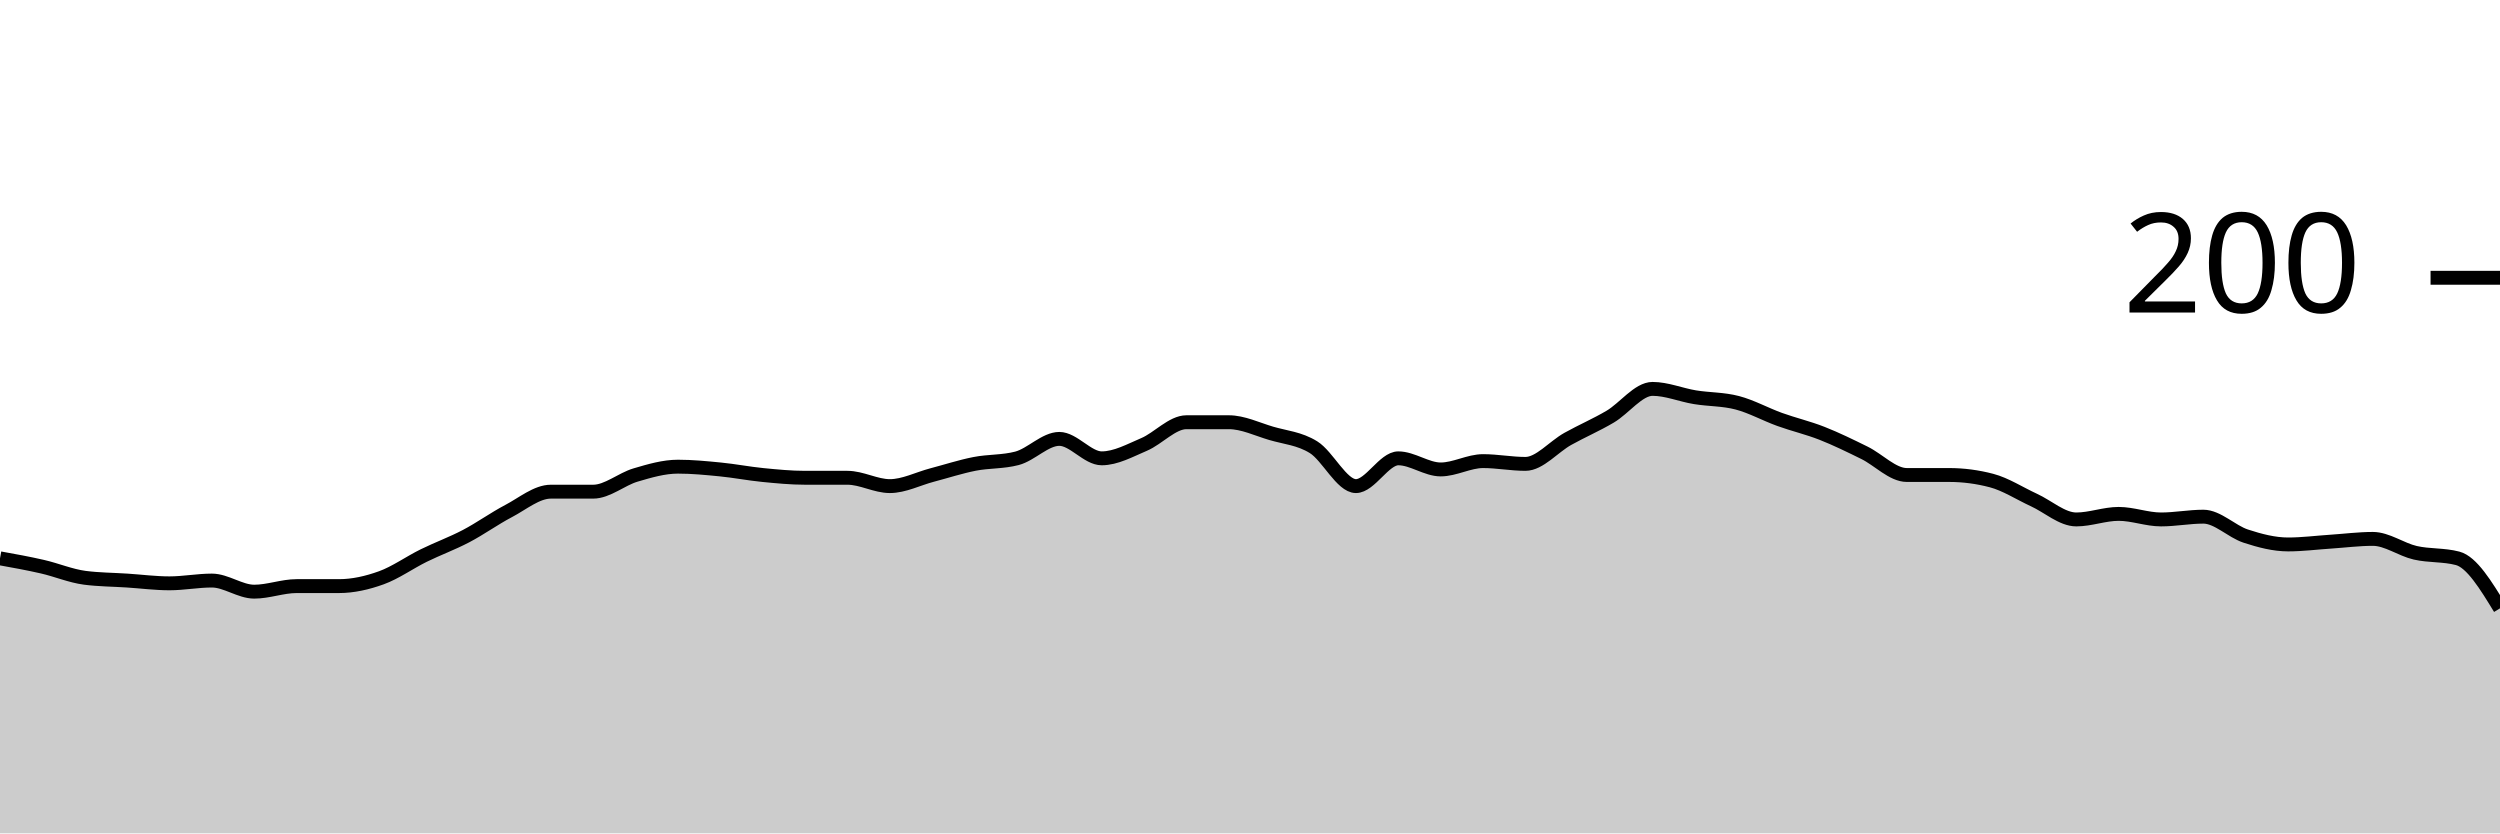
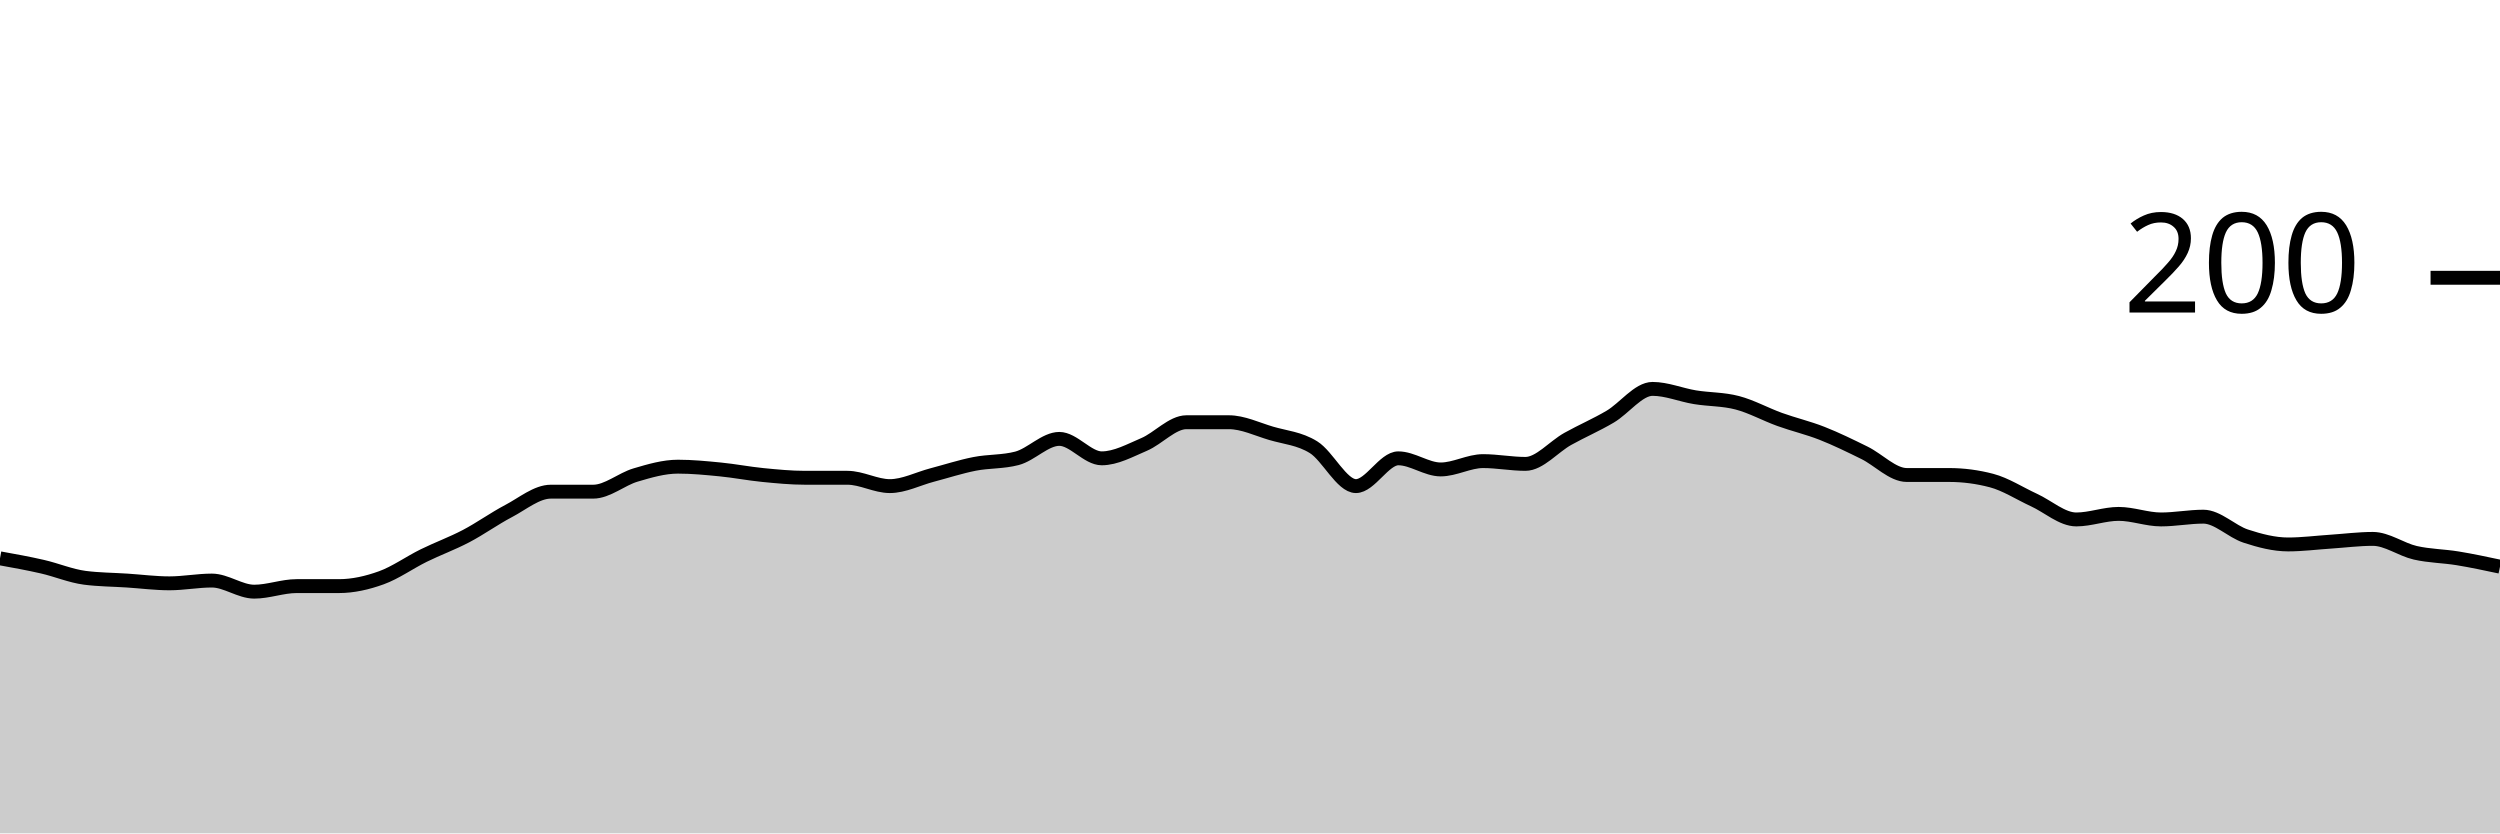
<svg xmlns="http://www.w3.org/2000/svg" viewBox="0 0 180 60">
  <g transform="translate(0,20)">
-     <path class="area" fill="rgba(0, 0, 0, 0.2)" d="M0,20.2C1.017,20.383,2.034,20.567,3.051,20.8C4.068,21.033,5.085,21.467,6.102,21.6C7.119,21.733,8.136,21.733,9.153,21.8C10.169,21.867,11.186,22,12.203,22C13.22,22,14.237,21.8,15.254,21.8C16.271,21.8,17.288,22.6,18.305,22.6C19.322,22.6,20.339,22.2,21.356,22.2C22.373,22.2,23.39,22.2,24.407,22.2C25.424,22.2,26.441,21.967,27.458,21.6C28.475,21.233,29.492,20.5,30.508,20C31.525,19.5,32.542,19.133,33.559,18.6C34.576,18.067,35.593,17.333,36.61,16.8C37.627,16.267,38.644,15.4,39.661,15.4C40.678,15.4,41.695,15.4,42.712,15.4C43.729,15.4,44.746,14.5,45.763,14.2C46.78,13.9,47.797,13.6,48.814,13.6C49.831,13.6,50.847,13.7,51.864,13.8C52.881,13.9,53.898,14.1,54.915,14.2C55.932,14.3,56.949,14.4,57.966,14.4C58.983,14.4,60,14.4,61.017,14.4C62.034,14.4,63.051,15,64.068,15C65.085,15,66.102,14.467,67.119,14.2C68.136,13.933,69.153,13.6,70.169,13.4C71.186,13.2,72.203,13.267,73.22,13C74.237,12.733,75.254,11.6,76.271,11.6C77.288,11.6,78.305,13,79.322,13C80.339,13,81.356,12.433,82.373,12C83.39,11.567,84.407,10.4,85.424,10.4C86.441,10.4,87.458,10.4,88.475,10.4C89.492,10.4,90.508,10.9,91.525,11.2C92.542,11.5,93.559,11.567,94.576,12.2C95.593,12.833,96.61,15,97.627,15C98.644,15,99.661,13,100.678,13C101.695,13,102.712,13.8,103.729,13.8C104.746,13.8,105.763,13.2,106.78,13.2C107.797,13.2,108.814,13.4,109.831,13.4C110.847,13.4,111.864,12.167,112.881,11.6C113.898,11.033,114.915,10.6,115.932,10C116.949,9.4,117.966,8,118.983,8C120,8,121.017,8.433,122.034,8.6C123.051,8.767,124.068,8.733,125.085,9C126.102,9.267,127.119,9.833,128.136,10.2C129.153,10.567,130.169,10.8,131.186,11.2C132.203,11.6,133.22,12.1,134.237,12.6C135.254,13.1,136.271,14.2,137.288,14.2C138.305,14.2,139.322,14.2,140.339,14.2C141.356,14.2,142.373,14.333,143.39,14.6C144.407,14.867,145.424,15.533,146.441,16C147.458,16.467,148.475,17.4,149.492,17.4C150.508,17.4,151.525,17,152.542,17C153.559,17,154.576,17.4,155.593,17.4C156.61,17.4,157.627,17.2,158.644,17.2C159.661,17.2,160.678,18.267,161.695,18.6C162.712,18.933,163.729,19.2,164.746,19.2C165.763,19.2,166.78,19.067,167.797,19C168.814,18.933,169.831,18.8,170.847,18.8C171.864,18.8,172.881,19.567,173.898,19.8C174.915,20.033,175.932,19.933,176.949,20.2C177.966,20.467,178.983,22.133,180,23.8L180,40C178.983,40,177.966,40,176.949,40C175.932,40,174.915,40,173.898,40C172.881,40,171.864,40,170.847,40C169.831,40,168.814,40,167.797,40C166.78,40,165.763,40,164.746,40C163.729,40,162.712,40,161.695,40C160.678,40,159.661,40,158.644,40C157.627,40,156.61,40,155.593,40C154.576,40,153.559,40,152.542,40C151.525,40,150.508,40,149.492,40C148.475,40,147.458,40,146.441,40C145.424,40,144.407,40,143.39,40C142.373,40,141.356,40,140.339,40C139.322,40,138.305,40,137.288,40C136.271,40,135.254,40,134.237,40C133.22,40,132.203,40,131.186,40C130.169,40,129.153,40,128.136,40C127.119,40,126.102,40,125.085,40C124.068,40,123.051,40,122.034,40C121.017,40,120,40,118.983,40C117.966,40,116.949,40,115.932,40C114.915,40,113.898,40,112.881,40C111.864,40,110.847,40,109.831,40C108.814,40,107.797,40,106.78,40C105.763,40,104.746,40,103.729,40C102.712,40,101.695,40,100.678,40C99.661,40,98.644,40,97.627,40C96.61,40,95.593,40,94.576,40C93.559,40,92.542,40,91.525,40C90.508,40,89.492,40,88.475,40C87.458,40,86.441,40,85.424,40C84.407,40,83.39,40,82.373,40C81.356,40,80.339,40,79.322,40C78.305,40,77.288,40,76.271,40C75.254,40,74.237,40,73.22,40C72.203,40,71.186,40,70.169,40C69.153,40,68.136,40,67.119,40C66.102,40,65.085,40,64.068,40C63.051,40,62.034,40,61.017,40C60,40,58.983,40,57.966,40C56.949,40,55.932,40,54.915,40C53.898,40,52.881,40,51.864,40C50.847,40,49.831,40,48.814,40C47.797,40,46.78,40,45.763,40C44.746,40,43.729,40,42.712,40C41.695,40,40.678,40,39.661,40C38.644,40,37.627,40,36.61,40C35.593,40,34.576,40,33.559,40C32.542,40,31.525,40,30.508,40C29.492,40,28.475,40,27.458,40C26.441,40,25.424,40,24.407,40C23.39,40,22.373,40,21.356,40C20.339,40,19.322,40,18.305,40C17.288,40,16.271,40,15.254,40C14.237,40,13.22,40,12.203,40C11.186,40,10.169,40,9.153,40C8.136,40,7.119,40,6.102,40C5.085,40,4.068,40,3.051,40C2.034,40,1.017,40,0,40Z" />
-     <path class="line" stroke="black" fill="none" d="M0,20.2C1.017,20.383,2.034,20.567,3.051,20.8C4.068,21.033,5.085,21.467,6.102,21.6C7.119,21.733,8.136,21.733,9.153,21.8C10.169,21.867,11.186,22,12.203,22C13.22,22,14.237,21.8,15.254,21.8C16.271,21.8,17.288,22.6,18.305,22.6C19.322,22.6,20.339,22.2,21.356,22.2C22.373,22.2,23.39,22.2,24.407,22.2C25.424,22.2,26.441,21.967,27.458,21.6C28.475,21.233,29.492,20.5,30.508,20C31.525,19.5,32.542,19.133,33.559,18.6C34.576,18.067,35.593,17.333,36.61,16.8C37.627,16.267,38.644,15.4,39.661,15.4C40.678,15.4,41.695,15.4,42.712,15.4C43.729,15.4,44.746,14.5,45.763,14.2C46.78,13.9,47.797,13.6,48.814,13.6C49.831,13.6,50.847,13.7,51.864,13.8C52.881,13.9,53.898,14.1,54.915,14.2C55.932,14.3,56.949,14.4,57.966,14.4C58.983,14.4,60,14.4,61.017,14.4C62.034,14.4,63.051,15,64.068,15C65.085,15,66.102,14.467,67.119,14.2C68.136,13.933,69.153,13.6,70.169,13.4C71.186,13.2,72.203,13.267,73.22,13C74.237,12.733,75.254,11.6,76.271,11.6C77.288,11.6,78.305,13,79.322,13C80.339,13,81.356,12.433,82.373,12C83.39,11.567,84.407,10.4,85.424,10.4C86.441,10.4,87.458,10.4,88.475,10.4C89.492,10.4,90.508,10.9,91.525,11.2C92.542,11.5,93.559,11.567,94.576,12.2C95.593,12.833,96.61,15,97.627,15C98.644,15,99.661,13,100.678,13C101.695,13,102.712,13.8,103.729,13.8C104.746,13.8,105.763,13.2,106.78,13.2C107.797,13.2,108.814,13.4,109.831,13.4C110.847,13.4,111.864,12.167,112.881,11.6C113.898,11.033,114.915,10.6,115.932,10C116.949,9.4,117.966,8,118.983,8C120,8,121.017,8.433,122.034,8.6C123.051,8.767,124.068,8.733,125.085,9C126.102,9.267,127.119,9.833,128.136,10.2C129.153,10.567,130.169,10.8,131.186,11.2C132.203,11.6,133.22,12.1,134.237,12.6C135.254,13.1,136.271,14.2,137.288,14.2C138.305,14.2,139.322,14.2,140.339,14.2C141.356,14.2,142.373,14.333,143.39,14.6C144.407,14.867,145.424,15.533,146.441,16C147.458,16.467,148.475,17.4,149.492,17.4C150.508,17.4,151.525,17,152.542,17C153.559,17,154.576,17.4,155.593,17.4C156.61,17.4,157.627,17.2,158.644,17.2C159.661,17.2,160.678,18.267,161.695,18.6C162.712,18.933,163.729,19.2,164.746,19.2C165.763,19.2,166.78,19.067,167.797,19C168.814,18.933,169.831,18.8,170.847,18.8C171.864,18.8,172.881,19.567,173.898,19.8C174.915,20.033,175.932,19.933,176.949,20.2C177.966,20.467,178.983,22.133,180,23.8" />
+     <path class="area" fill="rgba(0, 0, 0, 0.2)" d="M0,20.2C1.017,20.383,2.034,20.567,3.051,20.8C4.068,21.033,5.085,21.467,6.102,21.6C7.119,21.733,8.136,21.733,9.153,21.8C10.169,21.867,11.186,22,12.203,22C13.22,22,14.237,21.8,15.254,21.8C16.271,21.8,17.288,22.6,18.305,22.6C19.322,22.6,20.339,22.2,21.356,22.2C22.373,22.2,23.39,22.2,24.407,22.2C25.424,22.2,26.441,21.967,27.458,21.6C28.475,21.233,29.492,20.5,30.508,20C31.525,19.5,32.542,19.133,33.559,18.6C34.576,18.067,35.593,17.333,36.61,16.8C37.627,16.267,38.644,15.4,39.661,15.4C40.678,15.4,41.695,15.4,42.712,15.4C43.729,15.4,44.746,14.5,45.763,14.2C46.78,13.9,47.797,13.6,48.814,13.6C49.831,13.6,50.847,13.7,51.864,13.8C52.881,13.9,53.898,14.1,54.915,14.2C55.932,14.3,56.949,14.4,57.966,14.4C58.983,14.4,60,14.4,61.017,14.4C62.034,14.4,63.051,15,64.068,15C65.085,15,66.102,14.467,67.119,14.2C68.136,13.933,69.153,13.6,70.169,13.4C71.186,13.2,72.203,13.267,73.22,13C74.237,12.733,75.254,11.6,76.271,11.6C77.288,11.6,78.305,13,79.322,13C80.339,13,81.356,12.433,82.373,12C83.39,11.567,84.407,10.4,85.424,10.4C86.441,10.4,87.458,10.4,88.475,10.4C89.492,10.4,90.508,10.9,91.525,11.2C92.542,11.5,93.559,11.567,94.576,12.2C95.593,12.833,96.61,15,97.627,15C98.644,15,99.661,13,100.678,13C101.695,13,102.712,13.8,103.729,13.8C104.746,13.8,105.763,13.2,106.78,13.2C107.797,13.2,108.814,13.4,109.831,13.4C110.847,13.4,111.864,12.167,112.881,11.6C113.898,11.033,114.915,10.6,115.932,10C116.949,9.4,117.966,8,118.983,8C120,8,121.017,8.433,122.034,8.6C123.051,8.767,124.068,8.733,125.085,9C126.102,9.267,127.119,9.833,128.136,10.2C129.153,10.567,130.169,10.8,131.186,11.2C132.203,11.6,133.22,12.1,134.237,12.6C135.254,13.1,136.271,14.2,137.288,14.2C138.305,14.2,139.322,14.2,140.339,14.2C141.356,14.2,142.373,14.333,143.39,14.6C144.407,14.867,145.424,15.533,146.441,16C147.458,16.467,148.475,17.4,149.492,17.4C150.508,17.4,151.525,17,152.542,17C153.559,17,154.576,17.4,155.593,17.4C156.61,17.4,157.627,17.2,158.644,17.2C159.661,17.2,160.678,18.267,161.695,18.6C162.712,18.933,163.729,19.2,164.746,19.2C165.763,19.2,166.78,19.067,167.797,19C168.814,18.933,169.831,18.8,170.847,18.8C171.864,18.8,172.881,19.567,173.898,19.8C174.915,20.033,175.932,20.033,176.949,20.2C177.966,20.367,178.983,20.583,180,20.8L180,40C178.983,40,177.966,40,176.949,40C175.932,40,174.915,40,173.898,40C172.881,40,171.864,40,170.847,40C169.831,40,168.814,40,167.797,40C166.78,40,165.763,40,164.746,40C163.729,40,162.712,40,161.695,40C160.678,40,159.661,40,158.644,40C157.627,40,156.61,40,155.593,40C154.576,40,153.559,40,152.542,40C151.525,40,150.508,40,149.492,40C148.475,40,147.458,40,146.441,40C145.424,40,144.407,40,143.39,40C142.373,40,141.356,40,140.339,40C139.322,40,138.305,40,137.288,40C136.271,40,135.254,40,134.237,40C133.22,40,132.203,40,131.186,40C130.169,40,129.153,40,128.136,40C127.119,40,126.102,40,125.085,40C124.068,40,123.051,40,122.034,40C121.017,40,120,40,118.983,40C117.966,40,116.949,40,115.932,40C114.915,40,113.898,40,112.881,40C111.864,40,110.847,40,109.831,40C108.814,40,107.797,40,106.78,40C105.763,40,104.746,40,103.729,40C102.712,40,101.695,40,100.678,40C99.661,40,98.644,40,97.627,40C96.61,40,95.593,40,94.576,40C93.559,40,92.542,40,91.525,40C90.508,40,89.492,40,88.475,40C87.458,40,86.441,40,85.424,40C84.407,40,83.39,40,82.373,40C81.356,40,80.339,40,79.322,40C78.305,40,77.288,40,76.271,40C75.254,40,74.237,40,73.22,40C72.203,40,71.186,40,70.169,40C69.153,40,68.136,40,67.119,40C66.102,40,65.085,40,64.068,40C63.051,40,62.034,40,61.017,40C60,40,58.983,40,57.966,40C56.949,40,55.932,40,54.915,40C53.898,40,52.881,40,51.864,40C50.847,40,49.831,40,48.814,40C47.797,40,46.78,40,45.763,40C44.746,40,43.729,40,42.712,40C41.695,40,40.678,40,39.661,40C38.644,40,37.627,40,36.61,40C35.593,40,34.576,40,33.559,40C32.542,40,31.525,40,30.508,40C29.492,40,28.475,40,27.458,40C26.441,40,25.424,40,24.407,40C23.39,40,22.373,40,21.356,40C20.339,40,19.322,40,18.305,40C17.288,40,16.271,40,15.254,40C14.237,40,13.22,40,12.203,40C11.186,40,10.169,40,9.153,40C8.136,40,7.119,40,6.102,40C5.085,40,4.068,40,3.051,40C2.034,40,1.017,40,0,40Z" />
+     <path class="line" stroke="black" fill="none" d="M0,20.2C1.017,20.383,2.034,20.567,3.051,20.8C4.068,21.033,5.085,21.467,6.102,21.6C7.119,21.733,8.136,21.733,9.153,21.8C10.169,21.867,11.186,22,12.203,22C13.22,22,14.237,21.8,15.254,21.8C16.271,21.8,17.288,22.6,18.305,22.6C19.322,22.6,20.339,22.2,21.356,22.2C22.373,22.2,23.39,22.2,24.407,22.2C25.424,22.2,26.441,21.967,27.458,21.6C28.475,21.233,29.492,20.5,30.508,20C31.525,19.5,32.542,19.133,33.559,18.6C34.576,18.067,35.593,17.333,36.61,16.8C37.627,16.267,38.644,15.4,39.661,15.4C40.678,15.4,41.695,15.4,42.712,15.4C43.729,15.4,44.746,14.5,45.763,14.2C46.78,13.9,47.797,13.6,48.814,13.6C49.831,13.6,50.847,13.7,51.864,13.8C52.881,13.9,53.898,14.1,54.915,14.2C55.932,14.3,56.949,14.4,57.966,14.4C58.983,14.4,60,14.4,61.017,14.4C62.034,14.4,63.051,15,64.068,15C65.085,15,66.102,14.467,67.119,14.2C68.136,13.933,69.153,13.6,70.169,13.4C71.186,13.2,72.203,13.267,73.22,13C74.237,12.733,75.254,11.6,76.271,11.6C77.288,11.6,78.305,13,79.322,13C80.339,13,81.356,12.433,82.373,12C83.39,11.567,84.407,10.4,85.424,10.4C86.441,10.4,87.458,10.4,88.475,10.4C89.492,10.4,90.508,10.9,91.525,11.2C92.542,11.5,93.559,11.567,94.576,12.2C95.593,12.833,96.61,15,97.627,15C98.644,15,99.661,13,100.678,13C101.695,13,102.712,13.8,103.729,13.8C104.746,13.8,105.763,13.2,106.78,13.2C107.797,13.2,108.814,13.4,109.831,13.4C110.847,13.4,111.864,12.167,112.881,11.6C113.898,11.033,114.915,10.6,115.932,10C116.949,9.4,117.966,8,118.983,8C120,8,121.017,8.433,122.034,8.6C123.051,8.767,124.068,8.733,125.085,9C126.102,9.267,127.119,9.833,128.136,10.2C129.153,10.567,130.169,10.8,131.186,11.2C132.203,11.6,133.22,12.1,134.237,12.6C135.254,13.1,136.271,14.2,137.288,14.2C138.305,14.2,139.322,14.2,140.339,14.2C141.356,14.2,142.373,14.333,143.39,14.6C144.407,14.867,145.424,15.533,146.441,16C147.458,16.467,148.475,17.4,149.492,17.4C150.508,17.4,151.525,17,152.542,17C153.559,17,154.576,17.4,155.593,17.4C156.61,17.4,157.627,17.2,158.644,17.2C159.661,17.2,160.678,18.267,161.695,18.6C162.712,18.933,163.729,19.2,164.746,19.2C165.763,19.2,166.78,19.067,167.797,19C168.814,18.933,169.831,18.8,170.847,18.8C171.864,18.8,172.881,19.567,173.898,19.8C174.915,20.033,175.932,20.033,176.949,20.2C177.966,20.367,178.983,20.583,180,20.8" />
    <path class="axis-ceiling" stroke-width="1" stroke="black" fill="none" d="M175,0L180,0" />
    <text class="axis-ceiling-label" font-family="sans-serif" text-anchor="end" font-size="10px" x="170" y="2.5">200</text>
  </g>
</svg>
